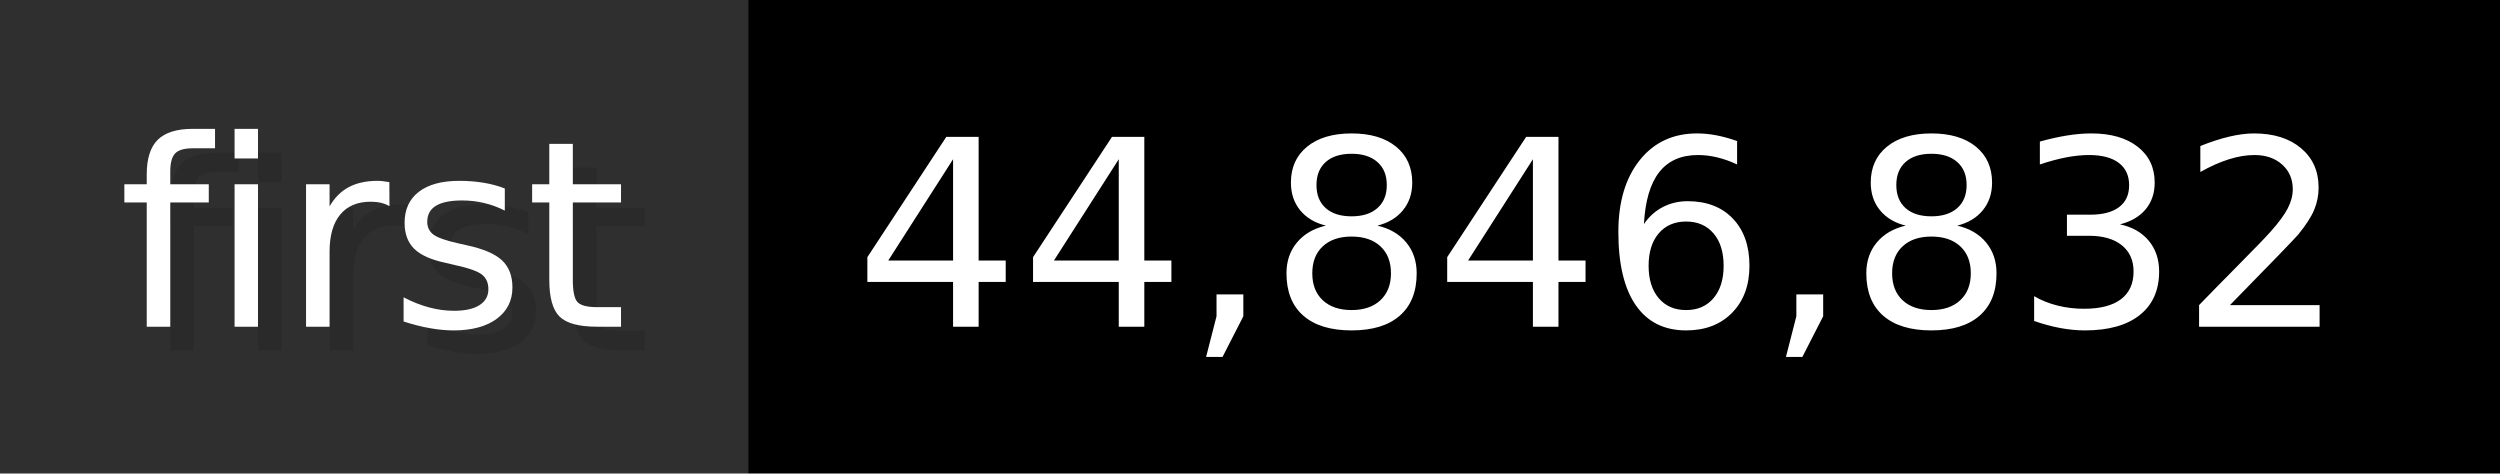
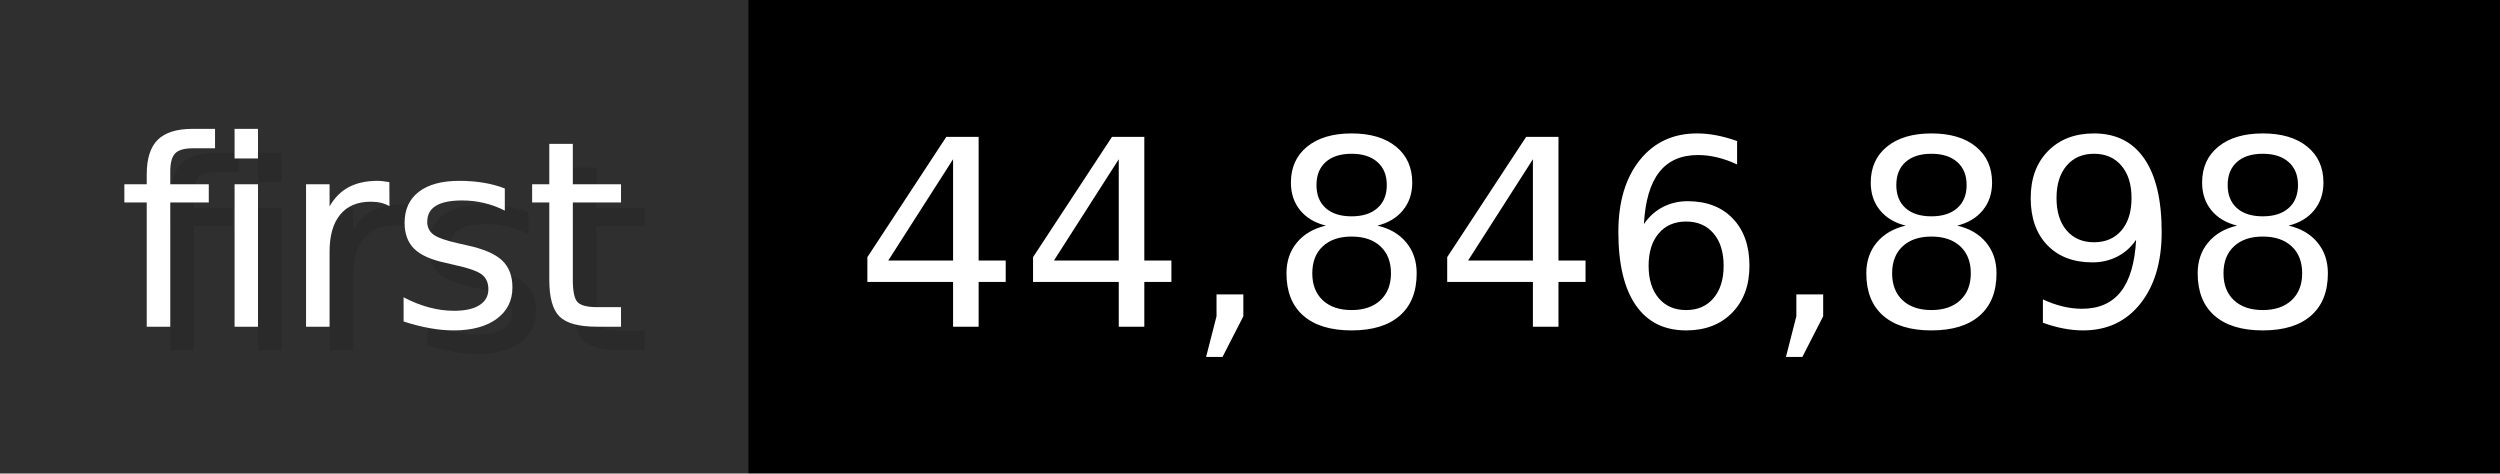
- <svg xmlns="http://www.w3.org/2000/svg" width="105.6" height="20" viewBox="0 0 1056 200" role="img" aria-label="first: 44,846,832">
+ <svg xmlns="http://www.w3.org/2000/svg" width="105.6" height="20" viewBox="0 0 1056 200" role="img" aria-label="first: 44,846,898">
  <g>
    <rect fill="#2F2F2F" width="316" height="200" />
    <rect fill="#" x="316" width="740" height="200" />
  </g>
  <g aria-hidden="true" fill="#fff" text-anchor="start" font-family="Verdana,DejaVu Sans,sans-serif" font-size="110">
    <text x="60" y="148" textLength="216" fill="#000" opacity="0.1">first</text>
    <text x="50" y="138" textLength="216">first</text>
-     <text x="371" y="148" textLength="640" fill="#000" opacity="0.1">44,846,832</text>
-     <text x="361" y="138" textLength="640">44,846,832</text>
+     <text x="371" y="148" textLength="640" fill="#000" opacity="0.1">44,846,898</text>
+     <text x="361" y="138" textLength="640">44,846,898</text>
  </g>
</svg>
